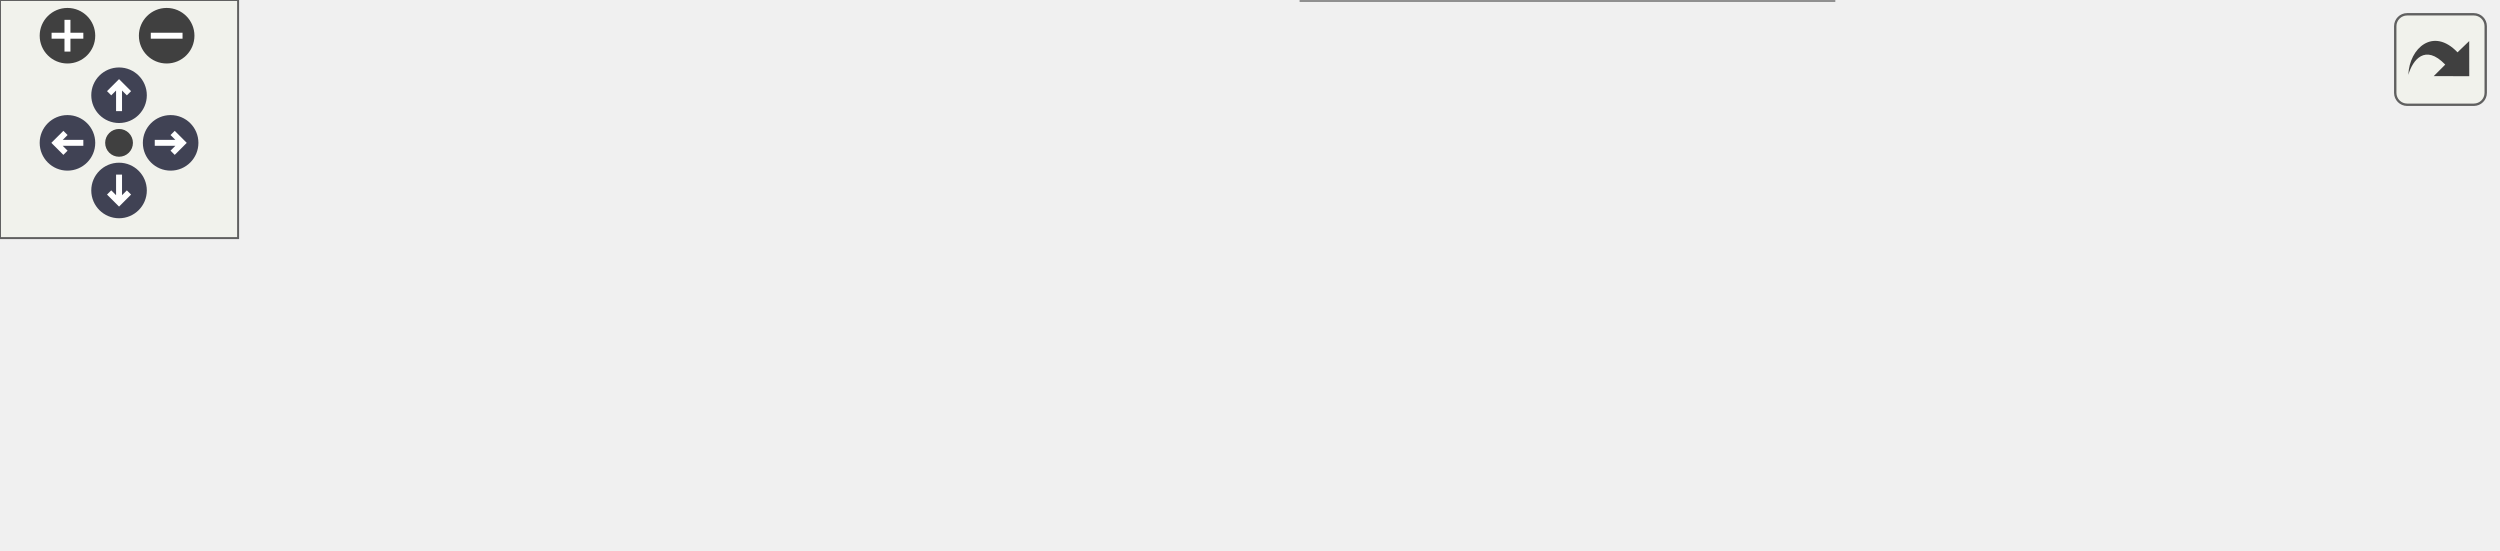
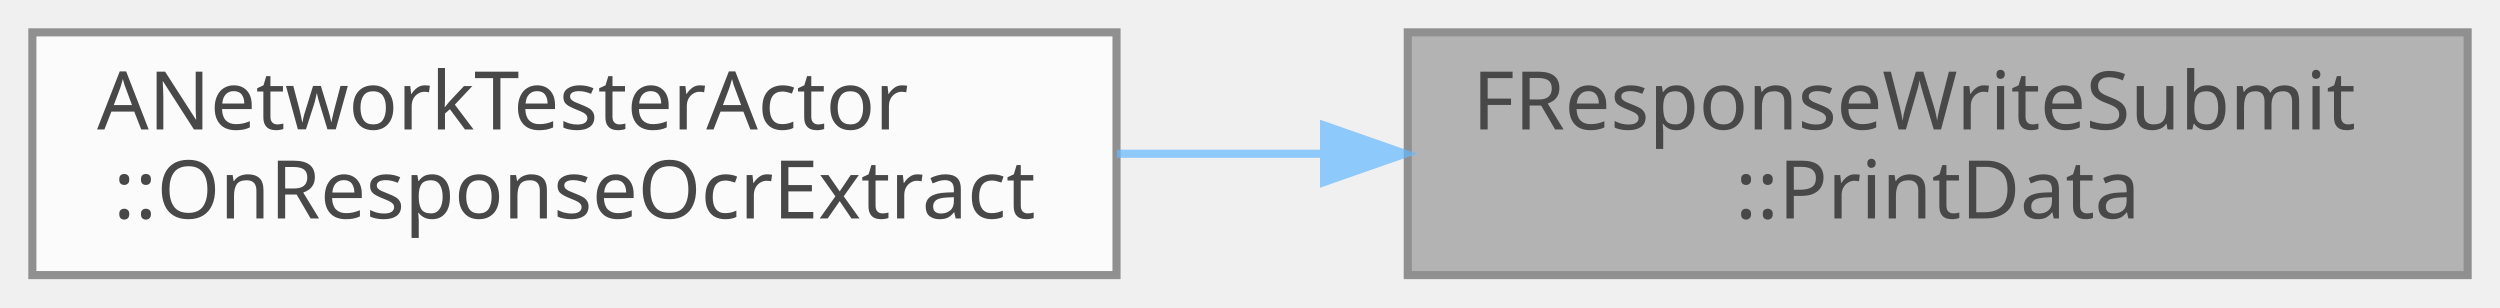
- <svg xmlns="http://www.w3.org/2000/svg" xmlns:xlink="http://www.w3.org/1999/xlink" id="main" version="1.1" xml:space="preserve">
-   <style type="text/css">
+ <svg xmlns="http://www.w3.org/2000/svg" xmlns:xlink="http://www.w3.org/1999/xlink" width="309pt" height="38pt" viewBox="0.00 0.00 309.00 38.00">
+   <svg id="main" version="1.1" xml:space="preserve">
+     <style type="text/css">
.node, .edge {opacity: 0.7;}
.node.selected, .edge.selected {opacity: 1;}
.edge:hover path { stroke: red; }
.edge:hover polygon { stroke: red; fill: red; }
</style>
-   <defs>
-     <circle id="rim" cx="0" cy="0" r="7" />
-     <circle id="rim2" cx="0" cy="0" r="3.5" />
-     <g id="zoomPlus">
-       <use xlink:href="#rim" fill="#404040">
-         <set attributeName="fill" to="#808080" begin="zoomplus.mouseover" end="zoomplus.mouseout" />
-       </use>
-       <path d="M-4,0h8M0,-4v8" fill="none" stroke="white" stroke-width="1.5" pointer-events="none" />
-     </g>
-     <g id="zoomMin">
-       <use xlink:href="#rim" fill="#404040">
-         <set attributeName="fill" to="#808080" begin="zoomminus.mouseover" end="zoomminus.mouseout" />
-       </use>
-       <path d="M-4,0h8" fill="none" stroke="white" stroke-width="1.5" pointer-events="none" />
-     </g>
-     <g id="arrowUp" transform="translate(30 24)">
-       <use xlink:href="#rim" />
-       <path pointer-events="none" fill="none" stroke="white" stroke-width="1.5" d="M0,-3.0v7 M-2.5,-0.5L0,-3.0L2.5,-0.5" />
-     </g>
-     <g id="arrowRight" transform="rotate(90) translate(36 -43)">
-       <use xlink:href="#rim" />
-       <path pointer-events="none" fill="none" stroke="white" stroke-width="1.5" d="M0,-3.0v7 M-2.5,-0.5L0,-3.0L2.5,-0.5" />
-     </g>
-     <g id="arrowDown" transform="rotate(180) translate(-30 -48)">
-       <use xlink:href="#rim" />
-       <path pointer-events="none" fill="none" stroke="white" stroke-width="1.5" d="M0,-3.0v7 M-2.5,-0.5L0,-3.0L2.5,-0.5" />
-     </g>
-     <g id="arrowLeft" transform="rotate(270) translate(-36 17)">
-       <use xlink:href="#rim" />
-       <path pointer-events="none" fill="none" stroke="white" stroke-width="1.5" d="M0,-3.0v7 M-2.5,-0.5L0,-3.0L2.5,-0.5" />
-     </g>
-     <g id="resetDef">
-       <use xlink:href="#rim2" fill="#404040">
-         <set attributeName="fill" to="#808080" begin="reset.mouseover" end="reset.mouseout" />
-       </use>
-     </g>
-   </defs>
-   <svg id="graph" class="graph">
-     <g id="viewport">
-       <g id="Node000001" class="node">
-         <g id="a_Node000001">
-           <a xlink:title="디버그 로그에 응답 내용을 출력합니다.">
-             <polygon fill="#999999" stroke="#666666" points="629,-54 498,-54 498,-24 629,-24 629,-54" />
-             <text text-anchor="start" x="506" y="-42" font-family="Malgun Gothic" font-size="10.00">FResponseWriteSubmit</text>
-             <text text-anchor="middle" x="563.5" y="-31" font-family="Malgun Gothic" font-size="10.00">::PrintData</text>
-           </a>
+     <svg id="graph" class="graph">
+       <g id="graph0" class="graph" transform="scale(1 1) rotate(0) translate(4 34)">
+         <g id="Node000001" class="node">
+           <g id="a_Node000001">
+             <a xlink:title="디버그 로그에 응답 내용을 출력합니다.">
+               <polygon fill="#999999" stroke="#666666" points="301,-30 170,-30 170,0 301,0 301,-30" />
+               <text text-anchor="start" x="178" y="-18" font-family="Malgun Gothic" font-size="10.00">FResponseWriteSubmit</text>
+               <text text-anchor="middle" x="235.5" y="-7" font-family="Malgun Gothic" font-size="10.00">::PrintData</text>
+             </a>
+           </g>
+         </g>
+         <g id="Node000002" class="node">
+           <g id="a_Node000002">
+             <a xlink:href="classANetworkTesterActor.html#af82715f7fb18aeec53b5b6271fe1d33b" target="_top" xlink:title=" ">
+               <polygon fill="white" stroke="#666666" points="134,-30 0,-30 0,0 134,0 134,-30" />
+               <text text-anchor="start" x="8" y="-18" font-family="Malgun Gothic" font-size="10.00">ANetworkTesterActor</text>
+               <text text-anchor="middle" x="67" y="-7" font-family="Malgun Gothic" font-size="10.00">::OnResponseOcrExtract</text>
+             </a>
+           </g>
+         </g>
+         <g id="edge1_Node000001_Node000002" class="edge">
+           <g id="a_edge1_Node000001_Node000002">
+             <a xlink:title=" ">
+               <path fill="none" stroke="#63b8ff" d="M159.41,-15C150.95,-15 142.38,-15 134.04,-15" />
+               <polygon fill="#63b8ff" stroke="#63b8ff" points="159.65,-18.5 169.65,-15 159.65,-11.5 159.65,-18.5" />
+             </a>
+           </g>
        </g>
      </g>
-       <g id="Node000002" class="node">
-         <g id="a_Node000002">
-           <a xlink:href="classUPopup__Questionnaire.html#a2fb358d8d4d792742be247dc22a1f6b9" target="_top" xlink:title=" ">
-             <polygon fill="white" stroke="#666666" points="462,-78 328,-78 328,-48 462,-48 462,-78" />
-             <text text-anchor="start" x="336" y="-66" font-family="Malgun Gothic" font-size="10.00">UPopup_Questionnaire</text>
-             <text text-anchor="middle" x="395" y="-55" font-family="Malgun Gothic" font-size="10.00">::OnResponseOcrExtract</text>
-           </a>
-         </g>
-       </g>
-       <g id="edge1_Node000001_Node000002" class="edge">
-         <g id="a_edge1_Node000001_Node000002">
-           <a xlink:title=" ">
-             <path fill="none" stroke="#63b8ff" d="M487.69,-49.78C479.14,-51.02 470.47,-52.27 462.04,-53.48" />
-             <polygon fill="#63b8ff" stroke="#63b8ff" points="488.25,-53.24 497.65,-48.35 487.25,-46.31 488.25,-53.24" />
-           </a>
-         </g>
-       </g>
-       <g id="Node000005" class="node">
-         <g id="a_Node000005">
-           <a xlink:href="classANetworkTesterActor.html#af82715f7fb18aeec53b5b6271fe1d33b" target="_top" xlink:title=" ">
-             <polygon fill="white" stroke="#666666" points="462,-30 328,-30 328,0 462,0 462,-30" />
-             <text text-anchor="start" x="336" y="-18" font-family="Malgun Gothic" font-size="10.00">ANetworkTesterActor</text>
-             <text text-anchor="middle" x="395" y="-7" font-family="Malgun Gothic" font-size="10.00">::OnResponseOcrExtract</text>
-           </a>
-         </g>
-       </g>
-       <g id="edge4_Node000001_Node000005" class="edge">
-         <g id="a_edge4_Node000001_Node000005">
-           <a xlink:title=" ">
-             <path fill="none" stroke="#63b8ff" d="M487.69,-28.22C479.14,-26.98 470.47,-25.73 462.04,-24.52" />
-             <polygon fill="#63b8ff" stroke="#63b8ff" points="487.25,-31.69 497.65,-29.65 488.25,-24.76 487.25,-31.69" />
-           </a>
-         </g>
-       </g>
-       <g id="Node000003" class="node">
-         <g id="a_Node000003">
-           <a xlink:href="classUPopup__Questionnaire.html#ad850d65df60161a6355f178d9b52cddd" target="_top" xlink:title=" ">
-             <polygon fill="white" stroke="#666666" points="292,-78 164,-78 164,-48 292,-48 292,-78" />
-             <text text-anchor="start" x="172" y="-66" font-family="Malgun Gothic" font-size="10.00">UPopup_Questionnaire</text>
-             <text text-anchor="middle" x="228" y="-55" font-family="Malgun Gothic" font-size="10.00">::OnClickSubmit</text>
-           </a>
-         </g>
-       </g>
-       <g id="edge2_Node000002_Node000003" class="edge">
-         <g id="a_edge2_Node000002_Node000003">
-           <a xlink:title=" ">
-             <path fill="none" stroke="#63b8ff" d="M317.56,-63C309.08,-63 300.52,-63 292.23,-63" />
-             <polygon fill="#63b8ff" stroke="#63b8ff" points="317.84,-66.5 327.84,-63 317.84,-59.5 317.84,-66.5" />
-           </a>
-         </g>
-       </g>
-       <g id="Node000004" class="node">
-         <g id="a_Node000004">
-           <a xlink:href="classUPopup__Questionnaire.html#a000251731ff573863632ec26ed140de7" target="_top" xlink:title=" ">
-             <polygon fill="white" stroke="#666666" points="128,-78 0,-78 0,-48 128,-48 128,-78" />
-             <text text-anchor="start" x="8" y="-66" font-family="Malgun Gothic" font-size="10.00">UPopup_Questionnaire</text>
-             <text text-anchor="middle" x="64" y="-55" font-family="Malgun Gothic" font-size="10.00">::NativeConstruct</text>
-           </a>
-         </g>
-       </g>
-       <g id="edge3_Node000003_Node000004" class="edge">
-         <g id="a_edge3_Node000003_Node000004">
-           <a xlink:title=" ">
-             <path fill="none" stroke="#63b8ff" d="M153.63,-63C145.14,-63 136.53,-63 128.19,-63" />
-             <polygon fill="#63b8ff" stroke="#63b8ff" points="153.9,-66.5 163.9,-63 153.9,-59.5 153.9,-66.5" />
-           </a>
-         </g>
-       </g>
-     </g>
-   </svg>
-   <g id="navigator" transform="translate(0 0)" fill="#404254">
-     <rect fill="#f2f5e9" fill-opacity="0.5" stroke="#606060" stroke-width=".5" x="0" y="0" width="60" height="60" />
-     <use id="zoomplus" xlink:href="#zoomPlus" x="17" y="9" />
-     <use id="zoomminus" xlink:href="#zoomMin" x="42" y="9" />
-     <use id="reset" xlink:href="#resetDef" x="30" y="36" />
-     <use id="arrowup" xlink:href="#arrowUp" x="0" y="0" />
-     <use id="arrowright" xlink:href="#arrowRight" x="0" y="0" />
-     <use id="arrowdown" xlink:href="#arrowDown" x="0" y="0" />
-     <use id="arrowleft" xlink:href="#arrowLeft" x="0" y="0" />
-   </g>
-   <svg viewBox="0 0 15 15" width="100%" height="30px" preserveAspectRatio="xMaxYMin meet">
-     <g id="arrow_out" transform="scale(0.3 0.3)">
-       <a xlink:href="structFResponseWriteSubmit_a357f0c08ed9288b12f4aba842d957d0a_icgraph_org.svg" target="_base">
-         <rect id="button" ry="5" rx="5" y="6" x="6" height="38" width="38" fill="#f2f5e9" fill-opacity="0.5" stroke="#606060" stroke-width="1.0" />
-         <path id="arrow" d="M 11.5,31.437 C 11.94,20.098 22.043,11.323 32.159,21.979 L 37.069,17.246 C 37.069,17.246 37.088,32 37.088,32 L 22.16,31.978 C 22.16,31.978 26.998,27.14 26.998,27.14 C 18.529,18.264 13.292,25.23 11.5,31.437 z" style="fill:#404040;" />
-       </a>
-     </g>
+     </svg>
  </svg>
  <style type="text/css">

[data-mouse-over-selected='false'] { opacity: 0.7; }
[data-mouse-over-selected='true']  { opacity: 1.0; }

</style>
</svg>
